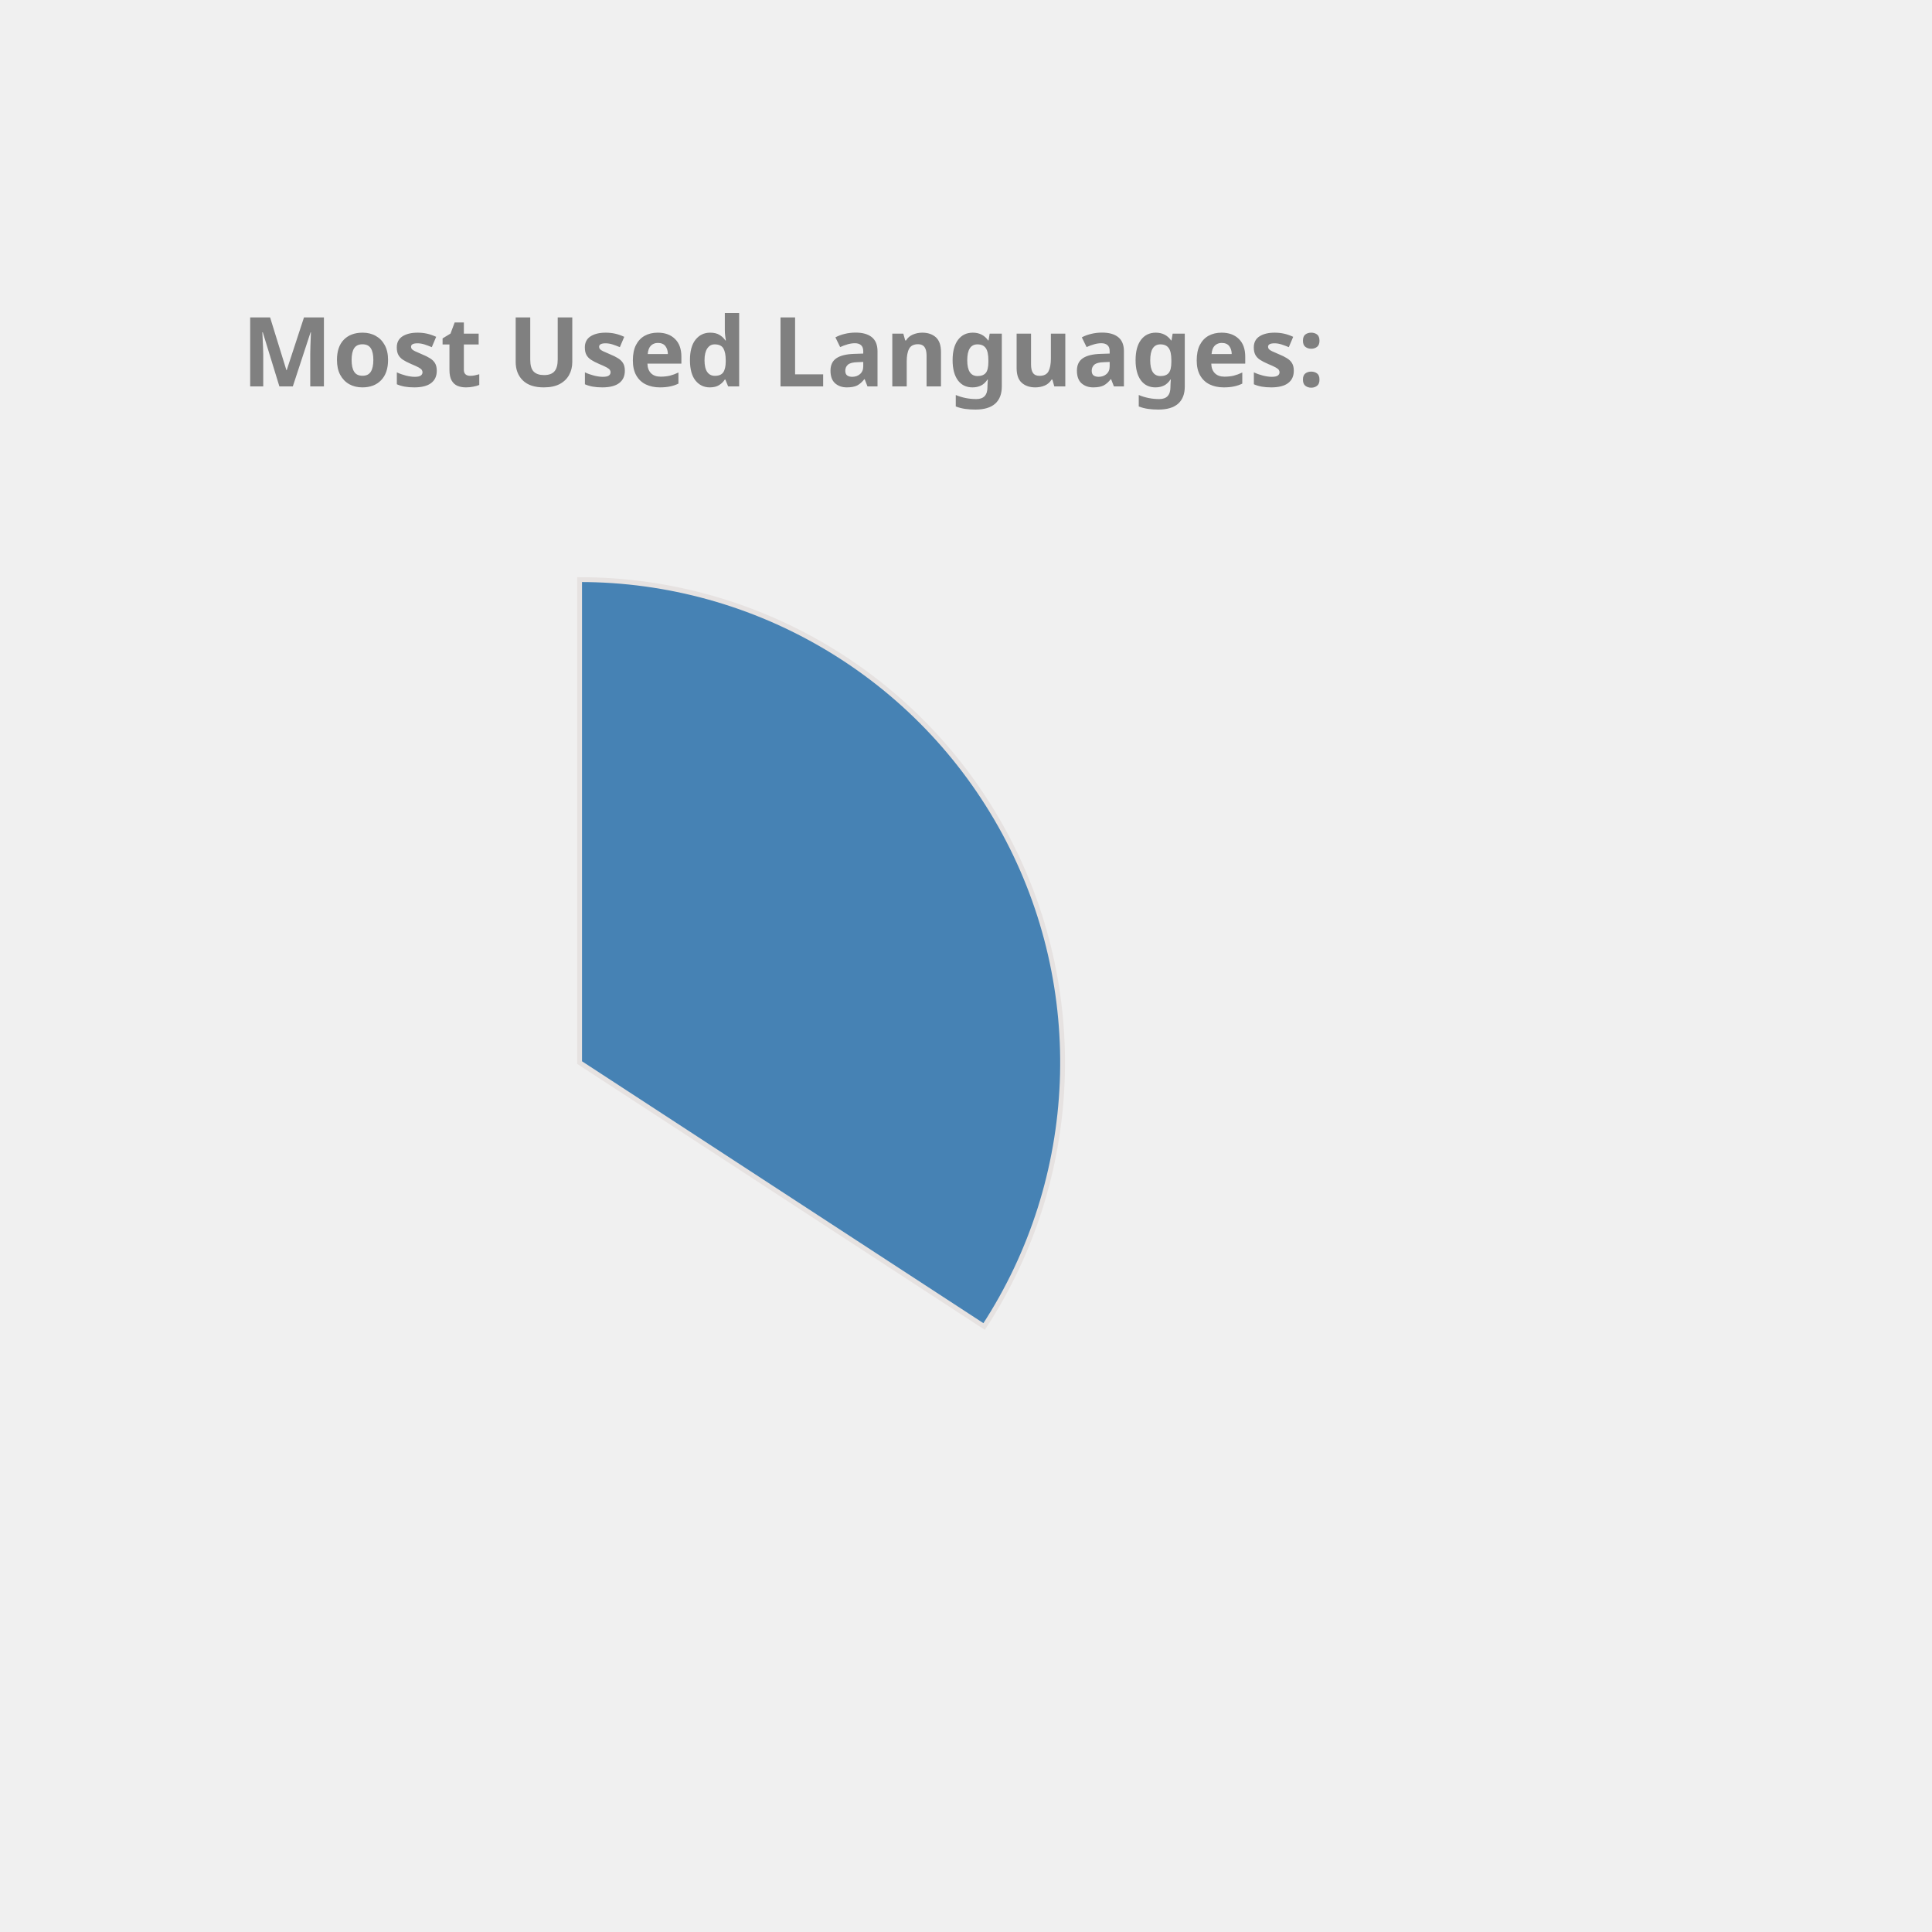
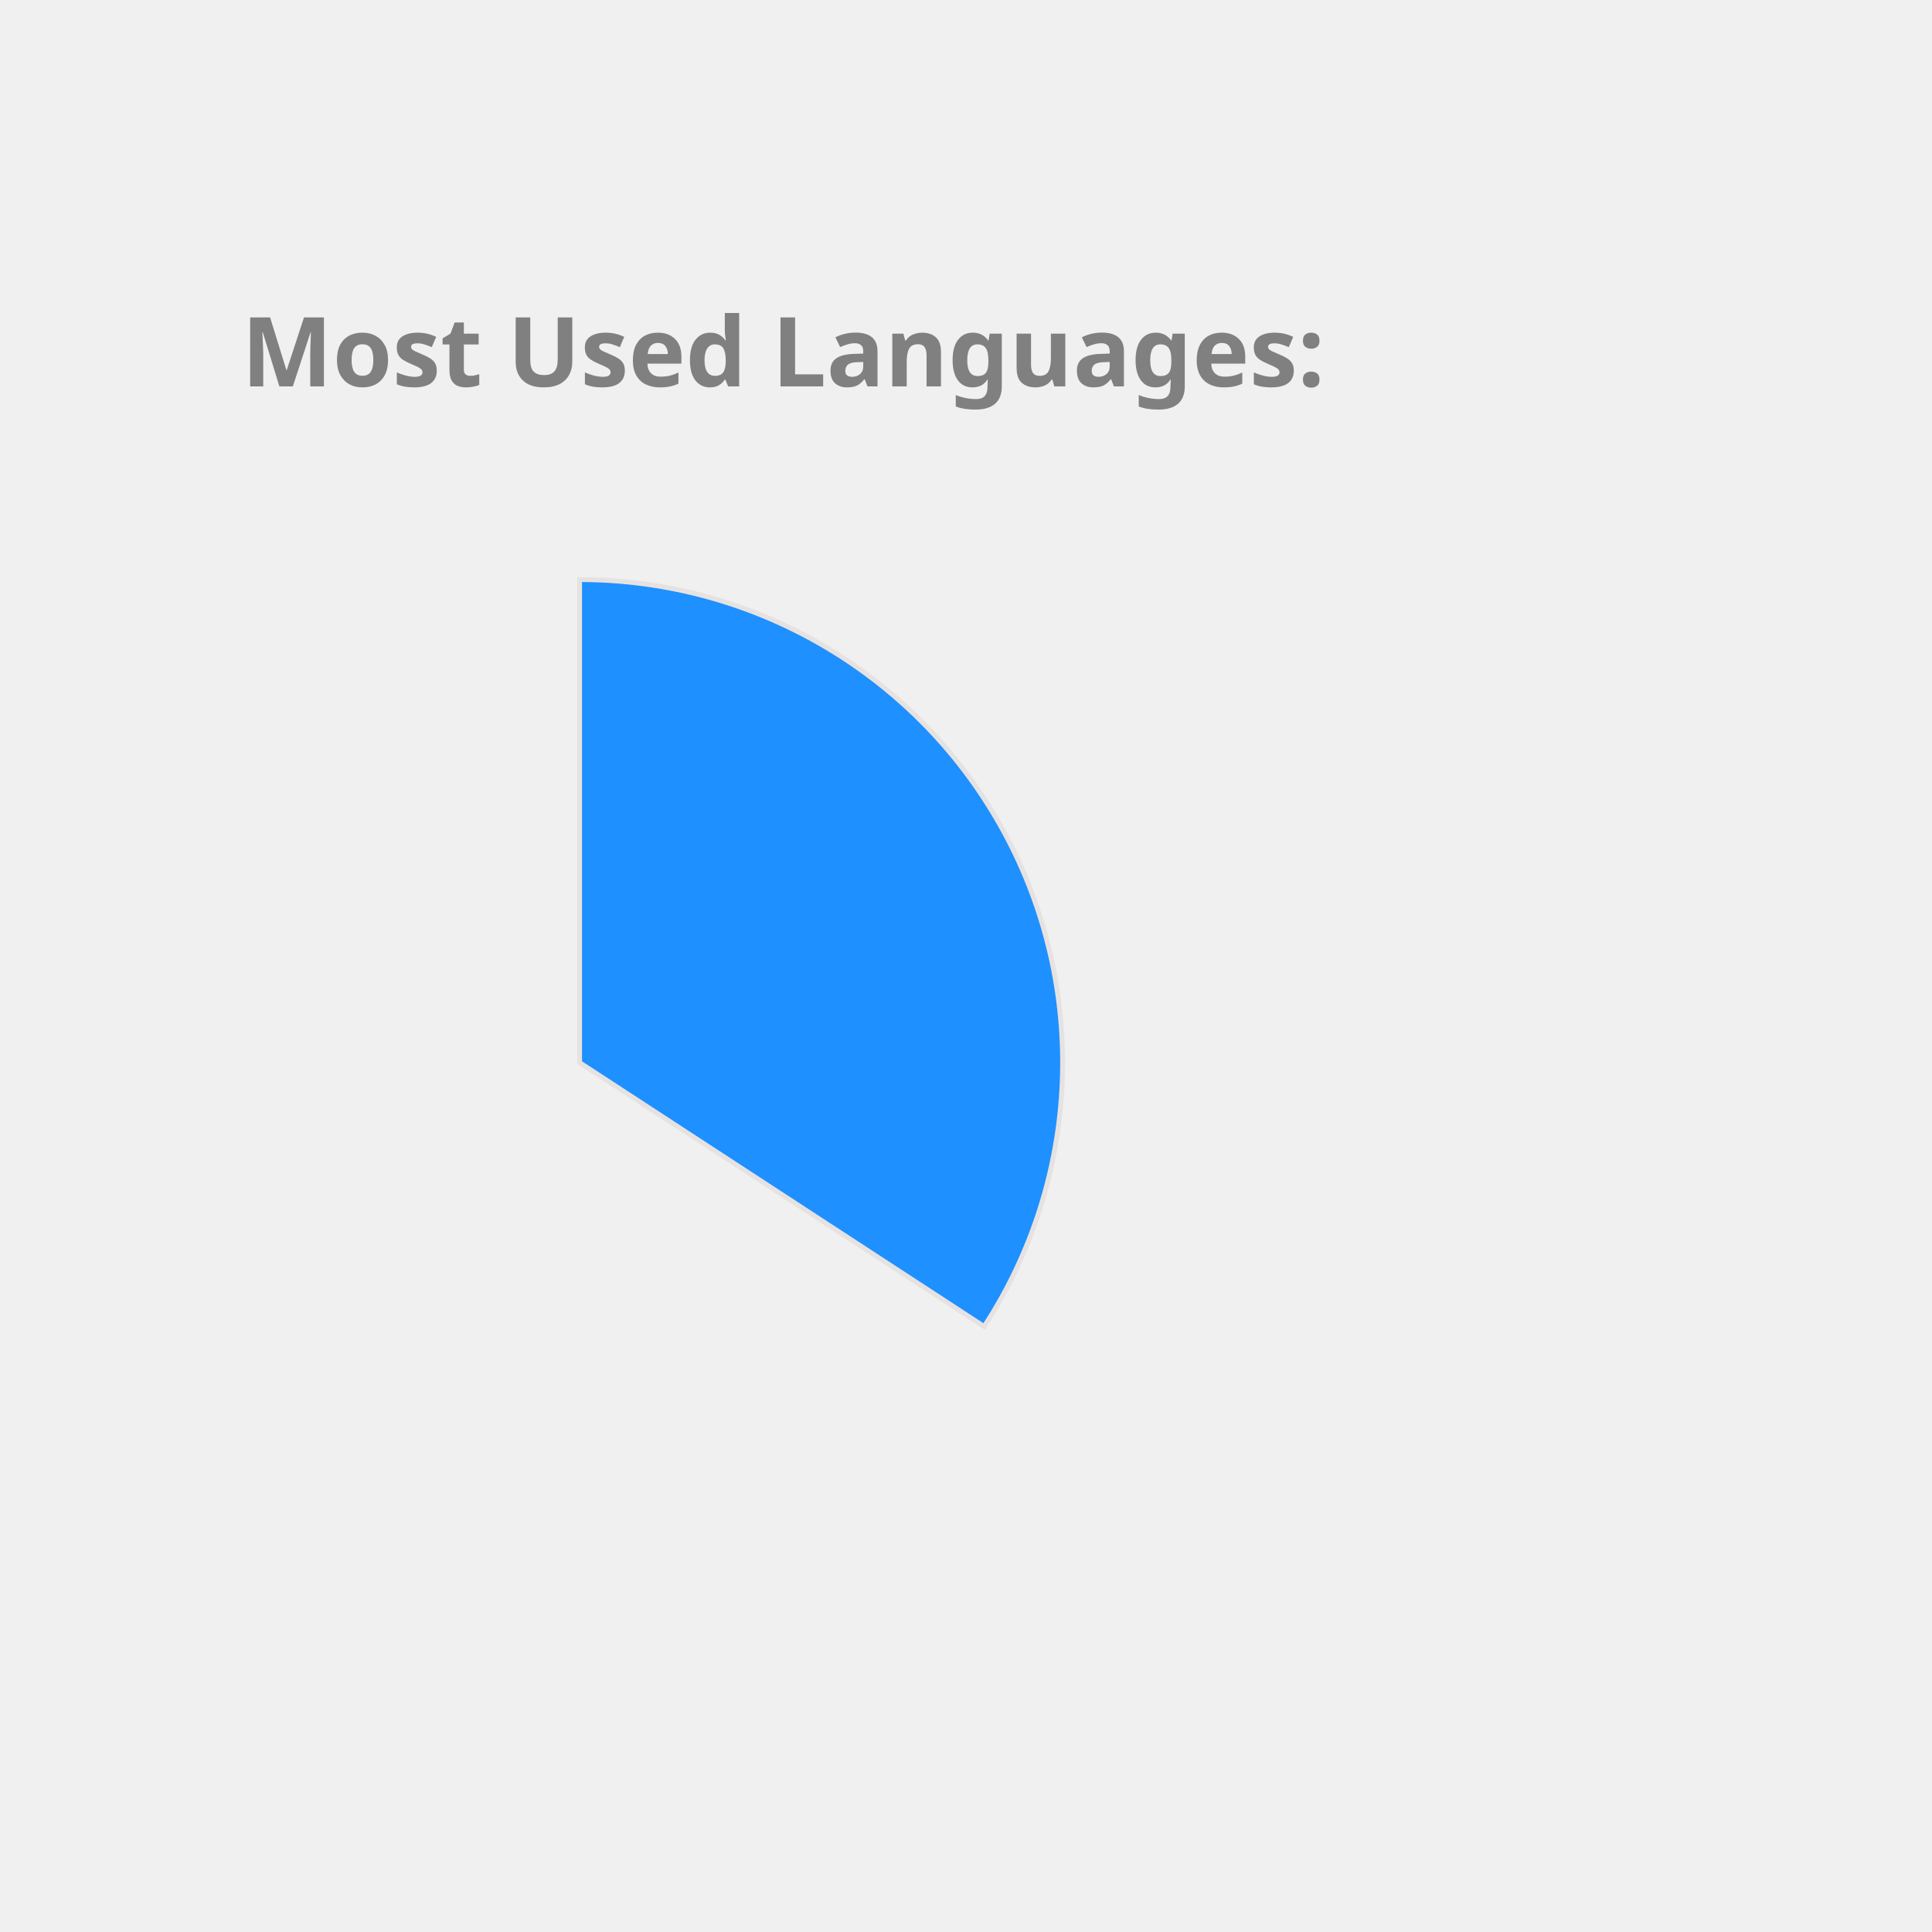
<svg xmlns="http://www.w3.org/2000/svg" height="350px" width="350px" viewBox="0 0 400 400">
  <style> 
        .label {
                font: bold 20px sans-serif;
                color: #404040;
                -webkit-text-stroke: 1px white;
        }

        path {
                stroke: #E6E2E1;
                stroke-width: 1px;
                transform: translate(60px, 100px);
        }

        .path_1 {
                animation: fadeIn 5s linear forwards;
        }

        .path_2 {
                transform: scale(0);
                animation: fadeIn 5s linear forwards 5s;
        }


        
        .path_3 {
                transform: scale(0);
                animation: fadeIn 5s linear forwards 10s;
        }


        .path_4 {
                transform: scale(0);
                animation: fadeIn 5s linear forwards 15s;
        }

        .path_5 {
                transform: scale(0);
                animation: fadeIn 5s linear forwards 20s;
        }

        .path_6 {
                transform: scale(0);
                animation: fadeIn 5s linear forwards 25s;
        }

        .path_7 {
                transform: scale(0);
                animation: fadeIn 5s linear forwards 30s;
        }

        .path_8 {
                transform: scale(0);
                animation: fadeIn 5s linear forwards 35s;
        }

        .path_9 {
                transform: scale(0);
                animation: fadeIn 5s linear forwards 40s;
        }

        .path_10 {
                transform: scale(0);
                animation: fadeIn 5s linear forwards 45s;
        }

        @keyframes fadeIn {
                0% {                        
                        transform: translate(250px, 300px) rotate(0deg) scale(0);
                        
                }
                50% {
                        transform: translate(150px, 220px) rotate(180deg) scale(0.5);
                        
                }
                
                100% {
                        transform: translate(60px, 120px) rotate(360deg) scale(1);
                        
                }
        }
        .txt_1 {
                opacity: 0;
                animation: txtShow 5s linear forwards 0s;
        }

        .txt_2 {
                opacity: 0;
                animation: txtShow 5s linear forwards 5s;
        }

        .txt_3 {
                opacity: 0;
                animation: txtShow 5s linear forwards 10s;
        }

        .txt_4 {
                opacity: 0;
                animation: txtShow 5s linear forwards 15s;
        }

        .txt_5 {
                opacity: 0;
                animation: txtShow 5s linear forwards 20s;
        }

        .txt_6 {
                opacity: 0;
                animation: txtShow 5s linear forwards 25s;
        }

        .txt_7 {
                opacity: 0;
                animation: txtShow 5s linear forwards 30s;
        }

        .txt_8 {
                opacity: 0;
                animation: txtShow 5s linear forwards 35s;
        }

        .txt_9 {
                opacity: 0;
                animation: txtShow 5s linear forwards 40s;
        }

        .txt_10 {
                opacity: 0;
                animation: txtShow 5s linear forwards 45s;
        }

        @keyframes txtShow {
                0% {                        
                        opacity: 0;
                        transform: translate(0px, 0px) scale(0);
                }
                100% {
                        opacity: 1;
                        transform: translate(0px, 0px) scale(1);
                        
                }
        }
</style>
-   <path class="path_1" d="M 60,120 L 60,20 A 100,100 0 0 1 143.753,174.639 Z" fill="SteelBlue" stroke="#fff" stroke-width="2" />
-   <text class="txt_1" x="260" y="150" fill="SteelBlue" stroke="SteelBlue" stroke-width="1">TypeScript</text>
-   <path class="path_2" d="M 60,120 L 143.753,174.639 A 100,100 0 0 1 -14.594,186.601 Z" fill="Crimson" stroke="#fff" stroke-width="2" />
-   <text class="txt_2" x="260" y="170" fill="Crimson" stroke="Crimson" stroke-width="1">Java</text>
-   <path class="path_3" d="M 60,120 L -14.594,186.601 A 100,100 0 0 1 -33.873,85.536 Z" fill="Tomato" stroke="#fff" stroke-width="2" />
-   <text class="txt_3" x="260" y="190" fill="Tomato" stroke="Tomato" stroke-width="1">JavaScript</text>
-   <path class="path_4" d="M 60,120 L -33.873,85.536 A 100,100 0 0 1 -21.995,62.757 Z" fill="Salmon" stroke="#fff" stroke-width="2" />
-   <text class="txt_4" x="260" y="210" fill="Salmon" stroke="Salmon" stroke-width="1">HTML</text>
-   <path class="path_5" d="M 60,120 L -21.995,62.757 A 100,100 0 0 1 -9.365,47.969 Z" fill="MediumSlateBlue" stroke="#fff" stroke-width="2" />
-   <text class="txt_5" x="260" y="230" fill="MediumSlateBlue" stroke="MediumSlateBlue" stroke-width="1">Sass</text>
-   <path class="path_6" d="M 60,120 L -9.365,47.969 A 100,100 0 0 1 4.835,36.592 Z" fill="LightSeaGreen" stroke="#fff" stroke-width="2" />
-   <text class="txt_6" x="260" y="250" fill="LightSeaGreen" stroke="LightSeaGreen" stroke-width="1">CSS</text>
-   <path class="path_7" d="M 60,120 L 4.835,36.592 A 100,100 0 0 1 20.285,28.225 Z" fill="Tan" stroke="#fff" stroke-width="2" />
-   <text class="txt_7" x="260" y="270" fill="Tan" stroke="Tan" stroke-width="1">MATLAB</text>
-   <path class="path_8" d="M 60,120 L 20.285,28.225 A 100,100 0 0 1 29.098,24.894 Z" fill="DarkKhaki" stroke="#fff" stroke-width="2" />
-   <text class="txt_8" x="260" y="290" fill="DarkKhaki" stroke="DarkKhaki" stroke-width="1">C++</text>
-   <path class="path_9" d="M 60,120 L 29.098,24.894 A 100,100 0 0 1 36.35,22.837 Z" fill="MediumAquaMarine" stroke="#fff" stroke-width="2" />
-   <text class="txt_9" x="260" y="310" fill="MediumAquaMarine" stroke="MediumAquaMarine" stroke-width="1">Python</text>
-   <path class="path_10" d="M 60,120 L 36.35,22.837 A 100,100 0 0 1 43.117,21.436 Z" fill="RosyBrown" stroke="#fff" stroke-width="2" />
-   <text class="txt_10" x="260" y="330" fill="RosyBrown" stroke="RosyBrown" stroke-width="1">Batchfile</text>
+   <path class="path_1" d="M 60,120 L 60,20 A 100,100 0 0 1 143.753,174.639 Z" fill="DodgerBlue" stroke="#fff" stroke-width="2" />
+   <text class="txt_1" x="260" y="150" fill="DodgerBlue" stroke="DodgerBlue" stroke-width="1">TypeScript</text>
+   <path class="path_2" d="M 60,120 L 143.753,174.639 A 100,100 0 0 1 -14.594,186.601 Z" fill="Coral" stroke="#fff" stroke-width="2" />
+   <text class="txt_2" x="260" y="170" fill="Coral" stroke="Coral" stroke-width="1">Java</text>
+   <path class="path_3" d="M 60,120 L -14.594,186.601 A 100,100 0 0 1 -33.873,85.536 Z" fill="Salmon" stroke="#fff" stroke-width="2" />
+   <text class="txt_3" x="260" y="190" fill="Salmon" stroke="Salmon" stroke-width="1">JavaScript</text>
+   <path class="path_4" d="M 60,120 L -33.873,85.536 A 100,100 0 0 1 -21.995,62.757 Z" fill="MediumTurquoise" stroke="#fff" stroke-width="2" />
+   <text class="txt_4" x="260" y="210" fill="MediumTurquoise" stroke="MediumTurquoise" stroke-width="1">HTML</text>
+   <path class="path_5" d="M 60,120 L -21.995,62.757 A 100,100 0 0 1 -9.365,47.969 Z" fill="Gold" stroke="#fff" stroke-width="2" />
+   <text class="txt_5" x="260" y="230" fill="Gold" stroke="Gold" stroke-width="1">Sass</text>
+   <path class="path_6" d="M 60,120 L -9.365,47.969 A 100,100 0 0 1 4.835,36.592 Z" fill="MediumAquaMarine" stroke="#fff" stroke-width="2" />
+   <text class="txt_6" x="260" y="250" fill="MediumAquaMarine" stroke="MediumAquaMarine" stroke-width="1">CSS</text>
+   <path class="path_7" d="M 60,120 L 4.835,36.592 A 100,100 0 0 1 20.285,28.225 Z" fill="RosyBrown" stroke="#fff" stroke-width="2" />
+   <text class="txt_7" x="260" y="270" fill="RosyBrown" stroke="RosyBrown" stroke-width="1">MATLAB</text>
+   <path class="path_8" d="M 60,120 L 20.285,28.225 A 100,100 0 0 1 29.098,24.894 Z" fill="Orchid" stroke="#fff" stroke-width="2" />
+   <text class="txt_8" x="260" y="290" fill="Orchid" stroke="Orchid" stroke-width="1">C++</text>
+   <path class="path_9" d="M 60,120 L 29.098,24.894 A 100,100 0 0 1 36.35,22.837 Z" fill="Crimson" stroke="#fff" stroke-width="2" />
+   <text class="txt_9" x="260" y="310" fill="Crimson" stroke="Crimson" stroke-width="1">Python</text>
+   <path class="path_10" d="M 60,120 L 36.35,22.837 A 100,100 0 0 1 43.117,21.436 Z" fill="Tomato" stroke="#fff" stroke-width="2" />
+   <text class="txt_10" x="260" y="330" fill="Tomato" stroke="Tomato" stroke-width="1">Batchfile</text>
  <g class="label">
    <text x="50" y="80" fill="grey">Most Used Languages:</text>
  </g>
</svg>
